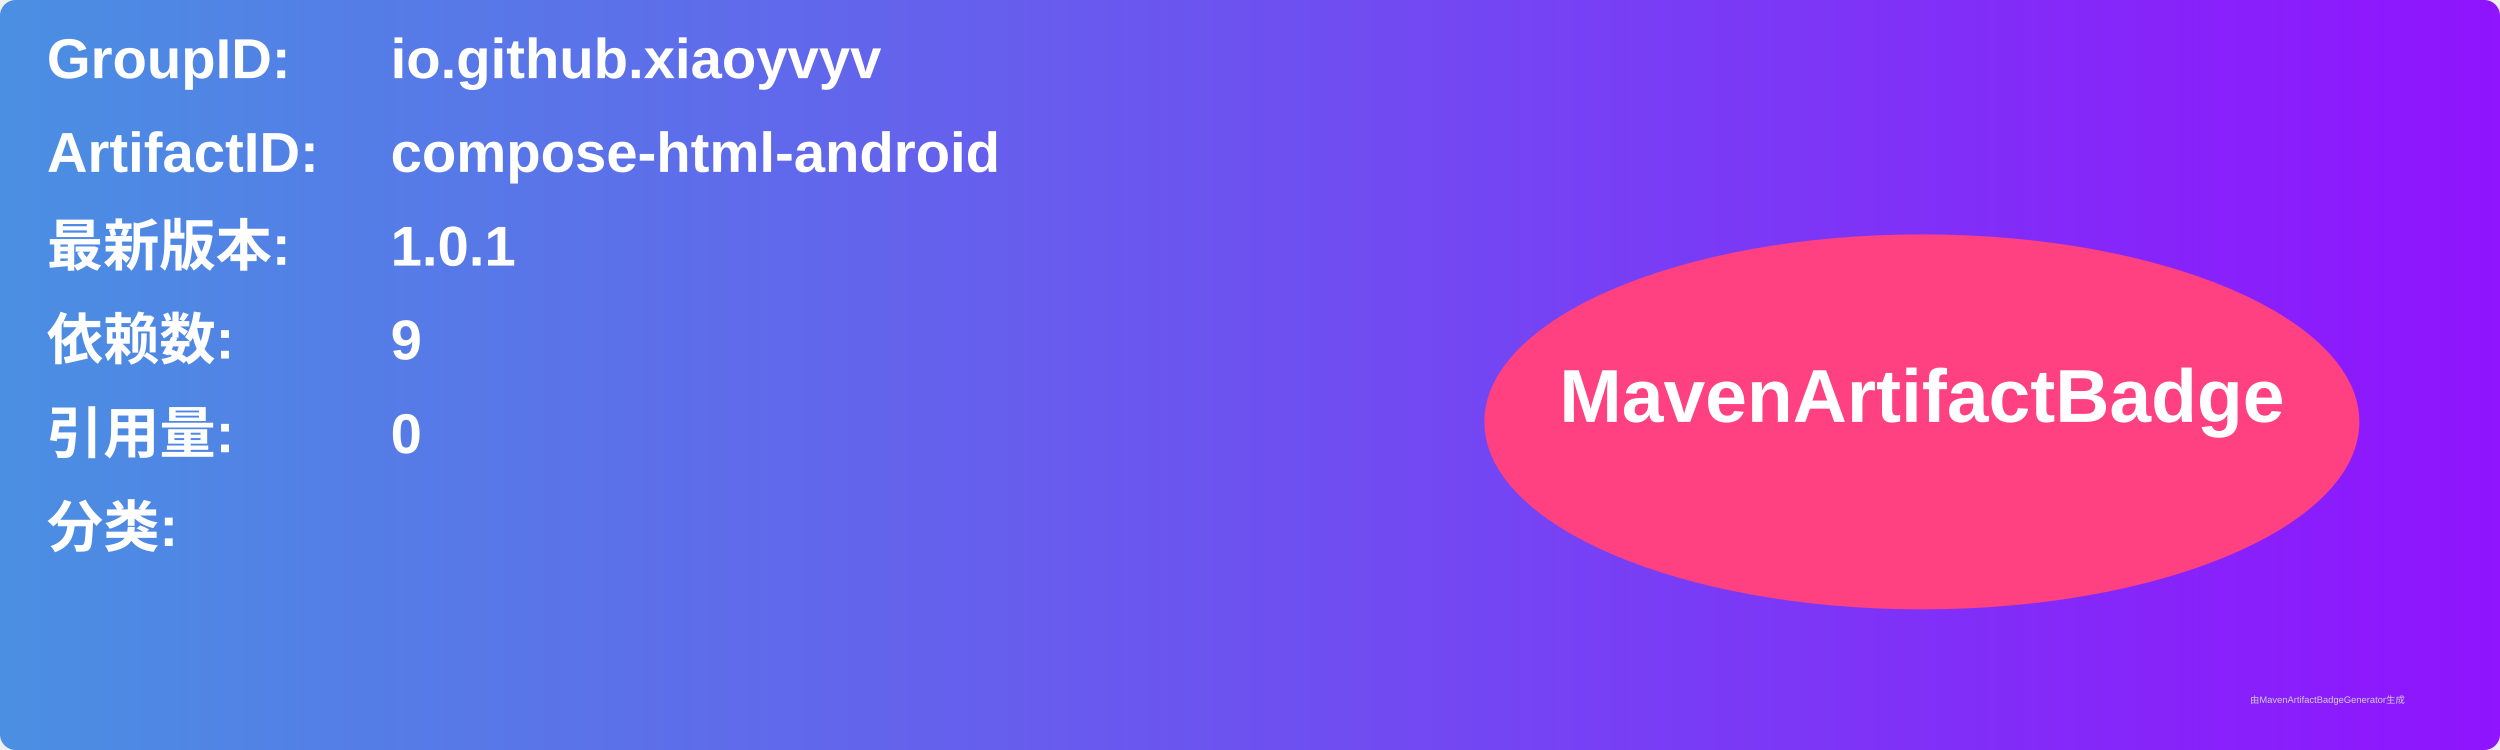
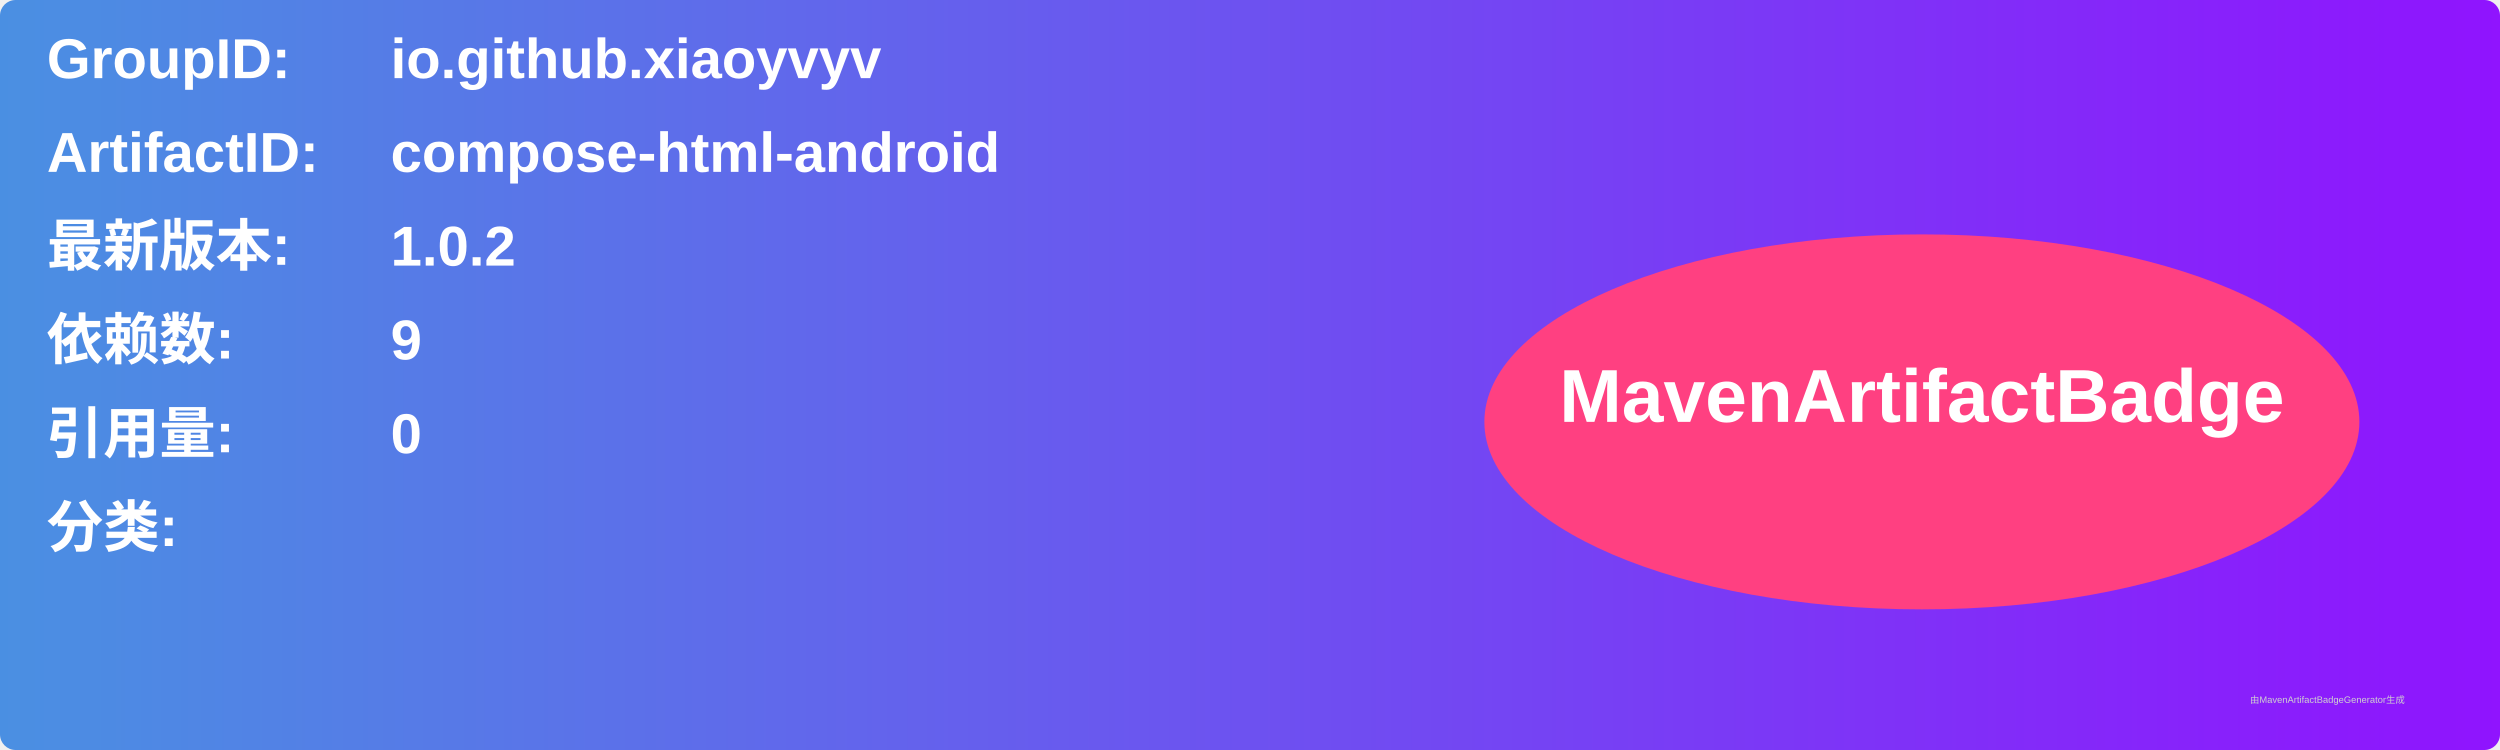
<svg xmlns="http://www.w3.org/2000/svg" width="800" height="240" viewBox="0 0 800 240">
  <linearGradient id="grad" x1="0%" y1="0%" x2="100%" y2="0%">
    <stop offset="0%" stop-color="#4a90e2" />
    <stop offset="100%" stop-color="#9013fe" />
  </linearGradient>
  <rect width="100%" height="100%" rx="5" ry="5" fill="url(#grad)" />
  <g transform="translate(15, 15)">
    <text x="0" y="10" font-family="Arial" font-size="18" fill="white" font-weight="bold" width="260">GroupID:</text>
    <text x="110" y="10" font-family="Arial" font-size="18" fill="white" font-weight="bold" width="460">io.github.xiaoyvyv</text>
    <text x="0" y="40" font-family="Arial" font-size="18" fill="white" font-weight="bold" width="260">ArtifactID:</text>
    <text x="110" y="40" font-family="Arial" font-size="18" fill="white" font-weight="bold" width="460">compose-html-android</text>
    <text x="0" y="70" font-family="Arial" font-size="18" fill="white" font-weight="bold">最新版本:</text>
    <text x="110" y="70" font-family="Arial" font-size="18" fill="white" font-weight="bold">
-       <tspan font-weight="bold">1.0.1</tspan>
+       <tspan font-weight="bold">1.0.2</tspan>
    </text>
    <text x="0" y="100" font-family="Arial" font-size="18" fill="white" font-weight="bold">依赖数: </text>
    <text x="110" y="100" font-family="Arial" font-size="18" fill="white">
      <tspan font-weight="bold">9</tspan>
    </text>
    <text x="0" y="130" font-family="Arial" font-size="18" fill="white" font-weight="bold">引用量: </text>
    <text x="110" y="130" font-family="Arial" font-size="18" fill="white">
      <tspan font-weight="bold">0</tspan>
    </text>
    <text x="0" y="160" font-family="Arial" font-size="18" fill="white" font-weight="bold">分类:</text>
    <text x="10" y="190" font-family="Arial" font-size="10" fill="white">
      <tspan font-weight="bold" />
    </text>
    <ellipse cx="600" cy="120" rx="140" ry="60" fill="#ff4081" />
    <text x="600" y="120" text-anchor="middle" font-family="Arial" font-size="24" fill="white" font-weight="bold">MavenArtifactBadge</text>
  </g>
  <text x="720" y="225" font-family="Arial" font-size="3" fill="#d0d0d0">由MavenArtifactBadgeGenerator生成</text>
</svg>
